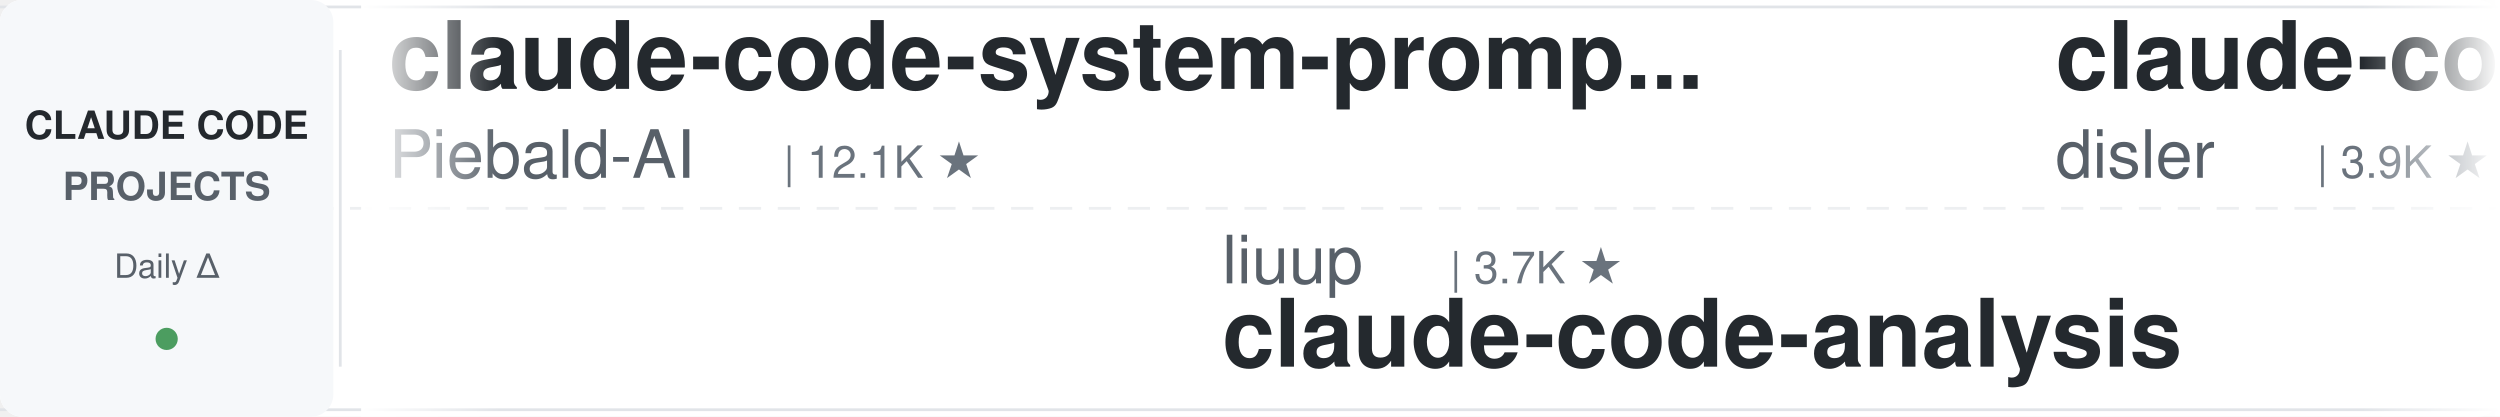
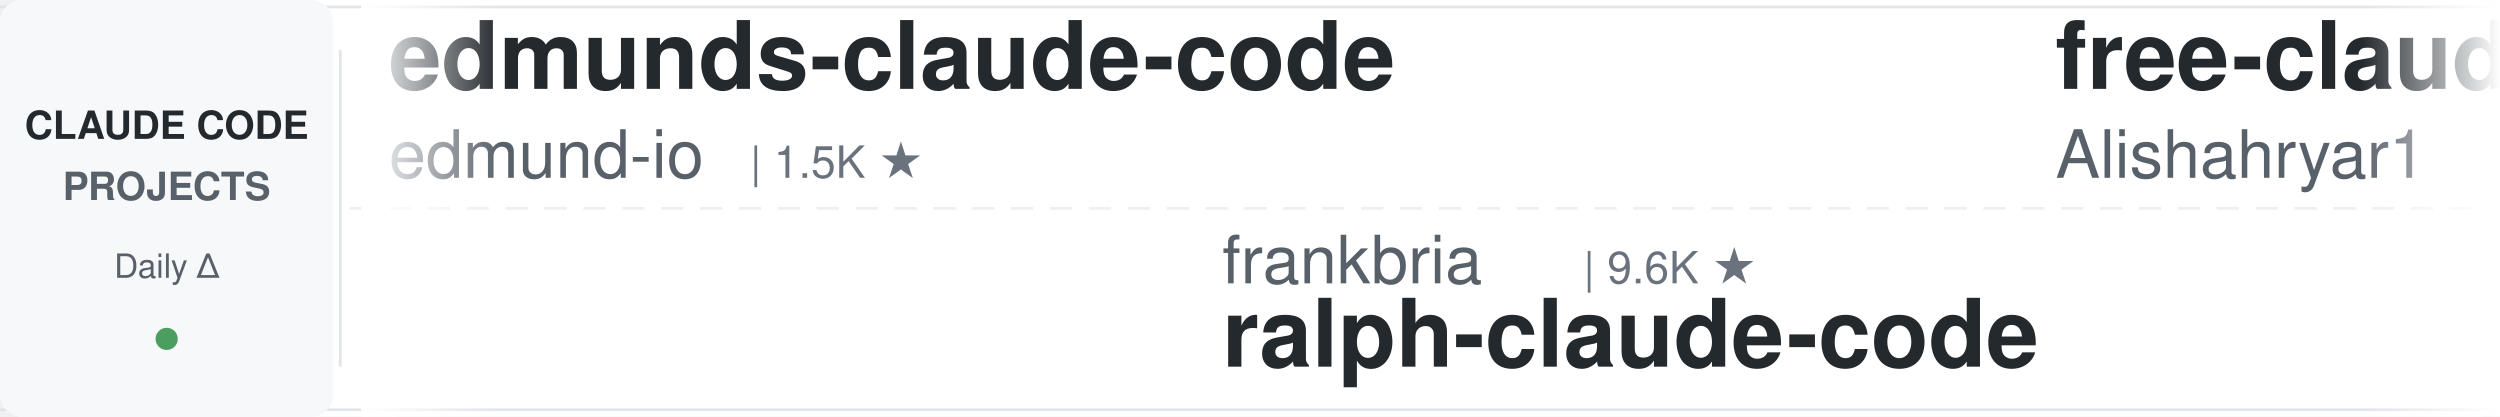
<svg xmlns="http://www.w3.org/2000/svg" width="900" height="150">
  <defs>
    <linearGradient id="leftFade" x1="0%" y1="0%" x2="100%" y2="0%">
      <stop offset="0%" style="stop-color:#ffffff;stop-opacity:1" />
      <stop offset="100%" style="stop-color:#ffffff;stop-opacity:0" />
    </linearGradient>
    <linearGradient id="rightFade" x1="0%" y1="0%" x2="100%" y2="0%">
      <stop offset="0%" style="stop-color:#ffffff;stop-opacity:0" />
      <stop offset="100%" style="stop-color:#ffffff;stop-opacity:1" />
    </linearGradient>
  </defs>
  <rect width="900" height="150" fill="#ffffff" rx="8" />
  <rect x="0" y="2" width="900" height="1" fill="#e1e4e8" />
  <rect x="0" y="147" width="900" height="1" fill="#e1e4e8" />
  <line x1="0" y1="75" x2="900" y2="75" stroke="#e1e4e8" stroke-width="1" stroke-dasharray="8 6" opacity="0.6" />
  <rect x="0" y="0" width="120" height="150" fill="#f6f8fa" rx="8" />
  <text x="60" y="50" font-family="-apple-system, BlinkMacSystemFont, 'Segoe UI', Helvetica, Arial, sans-serif" font-size="14" font-weight="600" fill="#24292e" text-anchor="middle">CLAUDE CODE</text>
  <text x="60" y="72" font-family="-apple-system, BlinkMacSystemFont, 'Segoe UI', Helvetica, Arial, sans-serif" font-size="14" font-weight="600" fill="#586069" text-anchor="middle">PROJECTS</text>
  <text x="60" y="100" font-family="-apple-system, BlinkMacSystemFont, 'Segoe UI', Helvetica, Arial, sans-serif" font-size="12" font-weight="500" fill="#586069" text-anchor="middle">Daily Δ</text>
  <circle cx="60" cy="122" r="4" fill="#22863a" opacity="0.8" />
  <rect x="122" y="18" width="1" height="114" fill="#e1e4e8" />
  <clipPath id="tickerClip">
    <rect x="130" y="0" width="770" height="150" />
  </clipPath>
  <g clip-path="url(#tickerClip)">
    <g id="tickerItems">
      <animateTransform attributeName="transform" attributeType="XML" type="translate" from="0 0" to="-3000 0" dur="54s" repeatCount="indefinite" />
      <g transform="translate(0, 0)">
+         <text x="140" y="32" font-family="-apple-system, BlinkMacSystemFont, 'Segoe UI', Helvetica, Arial, sans-serif" font-size="34" font-weight="600" fill="#24292e">edmunds-claude-code</text>
+         <text x="140" y="64" font-family="-apple-system, BlinkMacSystemFont, 'Segoe UI', Helvetica, Arial, sans-serif" font-size="24" font-weight="400" fill="#586069">edmund-io</text>
+         <text x="270" y="64" font-family="-apple-system, BlinkMacSystemFont, 'Segoe UI', Helvetica, Arial, sans-serif" font-size="16" font-weight="500" fill="#6a737d">| 1.5K ★</text>
+       </g>
+       <g transform="translate(300, 0)">
+         <text x="140" y="102" font-family="-apple-system, BlinkMacSystemFont, 'Segoe UI', Helvetica, Arial, sans-serif" font-size="24" font-weight="400" fill="#586069">frankbria</text>
+         <text x="270" y="102" font-family="-apple-system, BlinkMacSystemFont, 'Segoe UI', Helvetica, Arial, sans-serif" font-size="16" font-weight="500" fill="#6a737d">| 9.6K ★</text>
+         <text x="140" y="132" font-family="-apple-system, BlinkMacSystemFont, 'Segoe UI', Helvetica, Arial, sans-serif" font-size="34" font-weight="600" fill="#24292e">ralph-claude-code</text>
+       </g>
+       <g transform="translate(600, 0)">
+         <text x="140" y="32" font-family="-apple-system, BlinkMacSystemFont, 'Segoe UI', Helvetica, Arial, sans-serif" font-size="34" font-weight="600" fill="#24292e">free-claude-code</text>
+         <text x="140" y="64" font-family="-apple-system, BlinkMacSystemFont, 'Segoe UI', Helvetica, Arial, sans-serif" font-size="24" font-weight="400" fill="#586069">Alishahryar1</text>
+         <text x="306" y="64" font-family="-apple-system, BlinkMacSystemFont, 'Segoe UI', Helvetica, Arial, sans-serif" font-size="16" font-weight="500" fill="#6a737d">| 43.8K ★</text>
+       </g>
+       <g transform="translate(900, 0)">
+         <text x="140" y="102" font-family="-apple-system, BlinkMacSystemFont, 'Segoe UI', Helvetica, Arial, sans-serif" font-size="24" font-weight="400" fill="#586069">LING71671</text>
+         <text x="270" y="102" font-family="-apple-system, BlinkMacSystemFont, 'Segoe UI', Helvetica, Arial, sans-serif" font-size="16" font-weight="500" fill="#6a737d">| 932 ★</text>
+         <text x="140" y="132" font-family="-apple-system, BlinkMacSystemFont, 'Segoe UI', Helvetica, Arial, sans-serif" font-size="34" font-weight="600" fill="#24292e">Open-ClaudeCode</text>
+       </g>
+       <g transform="translate(1200, 0)">
+         <text x="140" y="32" font-family="-apple-system, BlinkMacSystemFont, 'Segoe UI', Helvetica, Arial, sans-serif" font-size="34" font-weight="600" fill="#24292e">andrej-karpathy-skills</text>
+         <text x="140" y="64" font-family="-apple-system, BlinkMacSystemFont, 'Segoe UI', Helvetica, Arial, sans-serif" font-size="24" font-weight="400" fill="#586069">multica-ai</text>
+         <text x="282" y="64" font-family="-apple-system, BlinkMacSystemFont, 'Segoe UI', Helvetica, Arial, sans-serif" font-size="16" font-weight="500" fill="#6a737d">| 198.9K ★</text>
+       </g>
+       <g transform="translate(1500, 0)">
+         <text x="140" y="102" font-family="-apple-system, BlinkMacSystemFont, 'Segoe UI', Helvetica, Arial, sans-serif" font-size="24" font-weight="400" fill="#586069">AprilNEA</text>
+         <text x="258" y="102" font-family="-apple-system, BlinkMacSystemFont, 'Segoe UI', Helvetica, Arial, sans-serif" font-size="16" font-weight="500" fill="#6a737d">| 394 ★</text>
+         <text x="140" y="132" font-family="-apple-system, BlinkMacSystemFont, 'Segoe UI', Helvetica, Arial, sans-serif" font-size="34" font-weight="600" fill="#24292e">claude-code-source</text>
+       </g>
+       <g transform="translate(1800, 0)">
        <text x="140" y="32" font-family="-apple-system, BlinkMacSystemFont, 'Segoe UI', Helvetica, Arial, sans-serif" font-size="34" font-weight="600" fill="#24292e">claude-code-system-promp...</text>
        <text x="140" y="64" font-family="-apple-system, BlinkMacSystemFont, 'Segoe UI', Helvetica, Arial, sans-serif" font-size="24" font-weight="400" fill="#586069">Piebald-AI</text>
        <text x="282" y="64" font-family="-apple-system, BlinkMacSystemFont, 'Segoe UI', Helvetica, Arial, sans-serif" font-size="16" font-weight="500" fill="#6a737d">| 12.1K ★</text>
      </g>
-       <g transform="translate(300, 0)">
-         <text x="140" y="102" font-family="-apple-system, BlinkMacSystemFont, 'Segoe UI', Helvetica, Arial, sans-serif" font-size="24" font-weight="400" fill="#586069">liuup</text>
-         <text x="222" y="102" font-family="-apple-system, BlinkMacSystemFont, 'Segoe UI', Helvetica, Arial, sans-serif" font-size="16" font-weight="500" fill="#6a737d">| 3.7K ★</text>
-         <text x="140" y="132" font-family="-apple-system, BlinkMacSystemFont, 'Segoe UI', Helvetica, Arial, sans-serif" font-size="34" font-weight="600" fill="#24292e">claude-code-analysis</text>
+       <g transform="translate(2100, 0)">
+         <text x="140" y="102" font-family="-apple-system, BlinkMacSystemFont, 'Segoe UI', Helvetica, Arial, sans-serif" font-size="24" font-weight="400" fill="#586069">huangserva</text>
+         <text x="282" y="102" font-family="-apple-system, BlinkMacSystemFont, 'Segoe UI', Helvetica, Arial, sans-serif" font-size="16" font-weight="500" fill="#6a737d">| 621 ★</text>
+         <text x="140" y="132" font-family="-apple-system, BlinkMacSystemFont, 'Segoe UI', Helvetica, Arial, sans-serif" font-size="34" font-weight="600" fill="#24292e">claude-code-cli</text>
      </g>
-       <g transform="translate(600, 0)">
-         <text x="140" y="32" font-family="-apple-system, BlinkMacSystemFont, 'Segoe UI', Helvetica, Arial, sans-serif" font-size="34" font-weight="600" fill="#24292e">claude-code-hooks-master...</text>
-         <text x="140" y="64" font-family="-apple-system, BlinkMacSystemFont, 'Segoe UI', Helvetica, Arial, sans-serif" font-size="24" font-weight="400" fill="#586069">disler</text>
-         <text x="234" y="64" font-family="-apple-system, BlinkMacSystemFont, 'Segoe UI', Helvetica, Arial, sans-serif" font-size="16" font-weight="500" fill="#6a737d">| 3.9K ★</text>
+       <g transform="translate(2400, 0)">
+         <text x="140" y="32" font-family="-apple-system, BlinkMacSystemFont, 'Segoe UI', Helvetica, Arial, sans-serif" font-size="34" font-weight="600" fill="#24292e">ECC</text>
+         <text x="140" y="64" font-family="-apple-system, BlinkMacSystemFont, 'Segoe UI', Helvetica, Arial, sans-serif" font-size="24" font-weight="400" fill="#586069">affaan-m</text>
+         <text x="258" y="64" font-family="-apple-system, BlinkMacSystemFont, 'Segoe UI', Helvetica, Arial, sans-serif" font-size="16" font-weight="500" fill="#6a737d">| 237.1K ★</text>
      </g>
-       <g transform="translate(900, 0)">
+       <g transform="translate(2700, 0)">
        <text x="140" y="102" font-family="-apple-system, BlinkMacSystemFont, 'Segoe UI', Helvetica, Arial, sans-serif" font-size="24" font-weight="400" fill="#586069">simonw</text>
        <text x="234" y="102" font-family="-apple-system, BlinkMacSystemFont, 'Segoe UI', Helvetica, Arial, sans-serif" font-size="16" font-weight="500" fill="#6a737d">| 1.6K ★</text>
        <text x="140" y="132" font-family="-apple-system, BlinkMacSystemFont, 'Segoe UI', Helvetica, Arial, sans-serif" font-size="34" font-weight="600" fill="#24292e">claude-code-transcripts</text>
      </g>
-       <g transform="translate(1200, 0)">
-         <text x="140" y="32" font-family="-apple-system, BlinkMacSystemFont, 'Segoe UI', Helvetica, Arial, sans-serif" font-size="34" font-weight="600" fill="#24292e">claude_code_src</text>
-         <text x="140" y="64" font-family="-apple-system, BlinkMacSystemFont, 'Segoe UI', Helvetica, Arial, sans-serif" font-size="24" font-weight="400" fill="#586069">ponponon</text>
-         <text x="258" y="64" font-family="-apple-system, BlinkMacSystemFont, 'Segoe UI', Helvetica, Arial, sans-serif" font-size="16" font-weight="500" fill="#6a737d">| 2.3K ★</text>
-       </g>
-       <g transform="translate(1500, 0)">
-         <text x="140" y="102" font-family="-apple-system, BlinkMacSystemFont, 'Segoe UI', Helvetica, Arial, sans-serif" font-size="24" font-weight="400" fill="#586069">ding113</text>
-         <text x="246" y="102" font-family="-apple-system, BlinkMacSystemFont, 'Segoe UI', Helvetica, Arial, sans-serif" font-size="16" font-weight="500" fill="#6a737d">| 3.3K ★</text>
-         <text x="140" y="132" font-family="-apple-system, BlinkMacSystemFont, 'Segoe UI', Helvetica, Arial, sans-serif" font-size="34" font-weight="600" fill="#24292e">claude-code-hub</text>
-       </g>
-       <g transform="translate(1800, 0)">
-         <text x="140" y="32" font-family="-apple-system, BlinkMacSystemFont, 'Segoe UI', Helvetica, Arial, sans-serif" font-size="34" font-weight="600" fill="#24292e">my-claude-code-setup</text>
-         <text x="140" y="64" font-family="-apple-system, BlinkMacSystemFont, 'Segoe UI', Helvetica, Arial, sans-serif" font-size="24" font-weight="400" fill="#586069">centminmod</text>
-         <text x="282" y="64" font-family="-apple-system, BlinkMacSystemFont, 'Segoe UI', Helvetica, Arial, sans-serif" font-size="16" font-weight="500" fill="#6a737d">| 2.5K ★</text>
-       </g>
-       <g transform="translate(2100, 0)">
-         <text x="140" y="102" font-family="-apple-system, BlinkMacSystemFont, 'Segoe UI', Helvetica, Arial, sans-serif" font-size="24" font-weight="400" fill="#586069">anthropics</text>
-         <text x="282" y="102" font-family="-apple-system, BlinkMacSystemFont, 'Segoe UI', Helvetica, Arial, sans-serif" font-size="16" font-weight="500" fill="#6a737d">| 165.8K ★</text>
-         <text x="140" y="132" font-family="-apple-system, BlinkMacSystemFont, 'Segoe UI', Helvetica, Arial, sans-serif" font-size="34" font-weight="600" fill="#24292e">skills</text>
-       </g>
-       <g transform="translate(2400, 0)">
-         <text x="140" y="32" font-family="-apple-system, BlinkMacSystemFont, 'Segoe UI', Helvetica, Arial, sans-serif" font-size="34" font-weight="600" fill="#24292e">claude-code-showcase</text>
-         <text x="140" y="64" font-family="-apple-system, BlinkMacSystemFont, 'Segoe UI', Helvetica, Arial, sans-serif" font-size="24" font-weight="400" fill="#586069">ChrisWiles</text>
-         <text x="282" y="64" font-family="-apple-system, BlinkMacSystemFont, 'Segoe UI', Helvetica, Arial, sans-serif" font-size="16" font-weight="500" fill="#6a737d">| 6.0K ★</text>
-       </g>
-       <g transform="translate(2700, 0)">
-         <text x="140" y="102" font-family="-apple-system, BlinkMacSystemFont, 'Segoe UI', Helvetica, Arial, sans-serif" font-size="24" font-weight="400" fill="#586069">VoltAgent</text>
-         <text x="270" y="102" font-family="-apple-system, BlinkMacSystemFont, 'Segoe UI', Helvetica, Arial, sans-serif" font-size="16" font-weight="500" fill="#6a737d">| 24.0K ★</text>
-         <text x="140" y="132" font-family="-apple-system, BlinkMacSystemFont, 'Segoe UI', Helvetica, Arial, sans-serif" font-size="34" font-weight="600" fill="#24292e">awesome-claude-code-suba...</text>
-       </g>
      <g transform="translate(3000, 0)">
-         <text x="140" y="32" font-family="-apple-system, BlinkMacSystemFont, 'Segoe UI', Helvetica, Arial, sans-serif" font-size="34" font-weight="600" fill="#24292e">claude-code-system-promp...</text>
-         <text x="140" y="64" font-family="-apple-system, BlinkMacSystemFont, 'Segoe UI', Helvetica, Arial, sans-serif" font-size="24" font-weight="400" fill="#586069">Piebald-AI</text>
-         <text x="282" y="64" font-family="-apple-system, BlinkMacSystemFont, 'Segoe UI', Helvetica, Arial, sans-serif" font-size="16" font-weight="500" fill="#6a737d">| 12.1K ★</text>
+         <text x="140" y="32" font-family="-apple-system, BlinkMacSystemFont, 'Segoe UI', Helvetica, Arial, sans-serif" font-size="34" font-weight="600" fill="#24292e">edmunds-claude-code</text>
+         <text x="140" y="64" font-family="-apple-system, BlinkMacSystemFont, 'Segoe UI', Helvetica, Arial, sans-serif" font-size="24" font-weight="400" fill="#586069">edmund-io</text>
+         <text x="270" y="64" font-family="-apple-system, BlinkMacSystemFont, 'Segoe UI', Helvetica, Arial, sans-serif" font-size="16" font-weight="500" fill="#6a737d">| 1.5K ★</text>
      </g>
      <g transform="translate(3300, 0)">
-         <text x="140" y="102" font-family="-apple-system, BlinkMacSystemFont, 'Segoe UI', Helvetica, Arial, sans-serif" font-size="24" font-weight="400" fill="#586069">liuup</text>
-         <text x="222" y="102" font-family="-apple-system, BlinkMacSystemFont, 'Segoe UI', Helvetica, Arial, sans-serif" font-size="16" font-weight="500" fill="#6a737d">| 3.7K ★</text>
-         <text x="140" y="132" font-family="-apple-system, BlinkMacSystemFont, 'Segoe UI', Helvetica, Arial, sans-serif" font-size="34" font-weight="600" fill="#24292e">claude-code-analysis</text>
+         <text x="140" y="102" font-family="-apple-system, BlinkMacSystemFont, 'Segoe UI', Helvetica, Arial, sans-serif" font-size="24" font-weight="400" fill="#586069">frankbria</text>
+         <text x="270" y="102" font-family="-apple-system, BlinkMacSystemFont, 'Segoe UI', Helvetica, Arial, sans-serif" font-size="16" font-weight="500" fill="#6a737d">| 9.6K ★</text>
+         <text x="140" y="132" font-family="-apple-system, BlinkMacSystemFont, 'Segoe UI', Helvetica, Arial, sans-serif" font-size="34" font-weight="600" fill="#24292e">ralph-claude-code</text>
      </g>
      <g transform="translate(3600, 0)">
-         <text x="140" y="32" font-family="-apple-system, BlinkMacSystemFont, 'Segoe UI', Helvetica, Arial, sans-serif" font-size="34" font-weight="600" fill="#24292e">claude-code-hooks-master...</text>
-         <text x="140" y="64" font-family="-apple-system, BlinkMacSystemFont, 'Segoe UI', Helvetica, Arial, sans-serif" font-size="24" font-weight="400" fill="#586069">disler</text>
-         <text x="234" y="64" font-family="-apple-system, BlinkMacSystemFont, 'Segoe UI', Helvetica, Arial, sans-serif" font-size="16" font-weight="500" fill="#6a737d">| 3.9K ★</text>
+         <text x="140" y="32" font-family="-apple-system, BlinkMacSystemFont, 'Segoe UI', Helvetica, Arial, sans-serif" font-size="34" font-weight="600" fill="#24292e">free-claude-code</text>
+         <text x="140" y="64" font-family="-apple-system, BlinkMacSystemFont, 'Segoe UI', Helvetica, Arial, sans-serif" font-size="24" font-weight="400" fill="#586069">Alishahryar1</text>
+         <text x="306" y="64" font-family="-apple-system, BlinkMacSystemFont, 'Segoe UI', Helvetica, Arial, sans-serif" font-size="16" font-weight="500" fill="#6a737d">| 43.8K ★</text>
      </g>
      <g transform="translate(3900, 0)">
-         <text x="140" y="102" font-family="-apple-system, BlinkMacSystemFont, 'Segoe UI', Helvetica, Arial, sans-serif" font-size="24" font-weight="400" fill="#586069">simonw</text>
-         <text x="234" y="102" font-family="-apple-system, BlinkMacSystemFont, 'Segoe UI', Helvetica, Arial, sans-serif" font-size="16" font-weight="500" fill="#6a737d">| 1.6K ★</text>
-         <text x="140" y="132" font-family="-apple-system, BlinkMacSystemFont, 'Segoe UI', Helvetica, Arial, sans-serif" font-size="34" font-weight="600" fill="#24292e">claude-code-transcripts</text>
+         <text x="140" y="102" font-family="-apple-system, BlinkMacSystemFont, 'Segoe UI', Helvetica, Arial, sans-serif" font-size="24" font-weight="400" fill="#586069">LING71671</text>
+         <text x="270" y="102" font-family="-apple-system, BlinkMacSystemFont, 'Segoe UI', Helvetica, Arial, sans-serif" font-size="16" font-weight="500" fill="#6a737d">| 932 ★</text>
+         <text x="140" y="132" font-family="-apple-system, BlinkMacSystemFont, 'Segoe UI', Helvetica, Arial, sans-serif" font-size="34" font-weight="600" fill="#24292e">Open-ClaudeCode</text>
      </g>
    </g>
  </g>
  <rect x="130" y="0" width="50" height="150" fill="url(#leftFade)" />
  <rect x="850" y="0" width="50" height="150" fill="url(#rightFade)" />
</svg>
